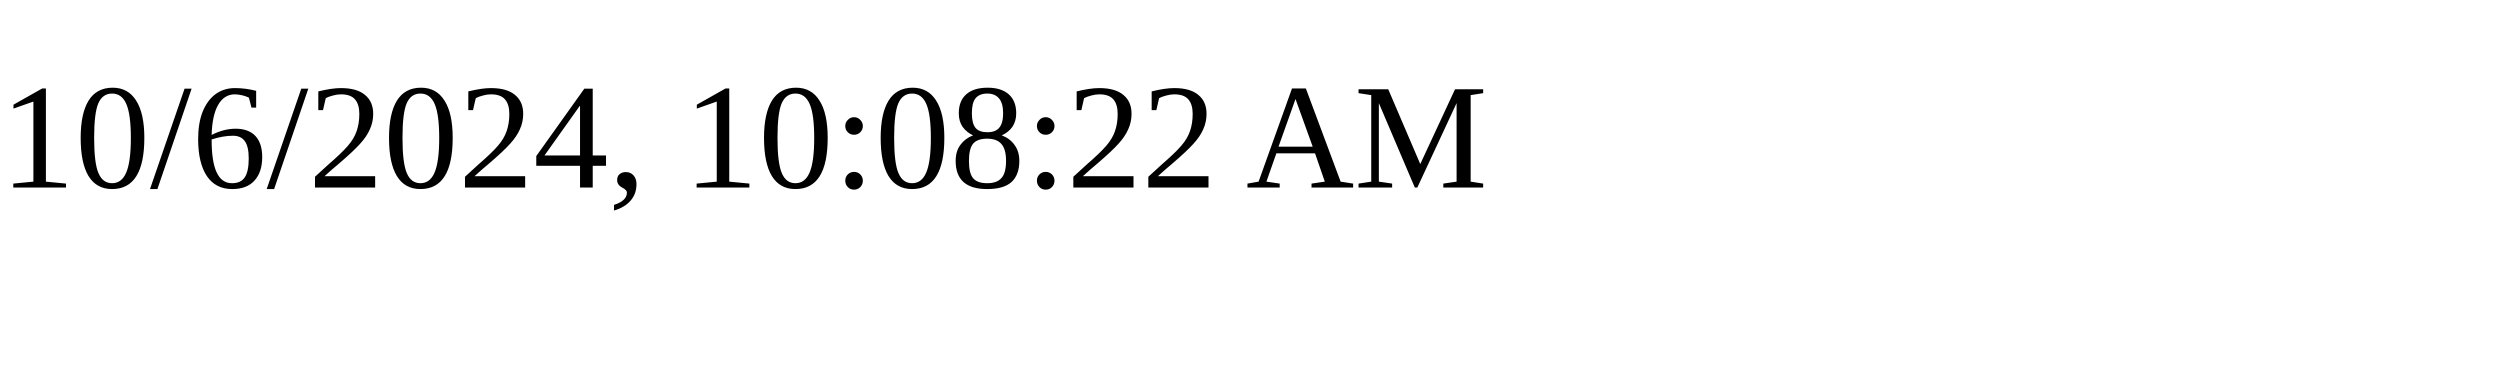
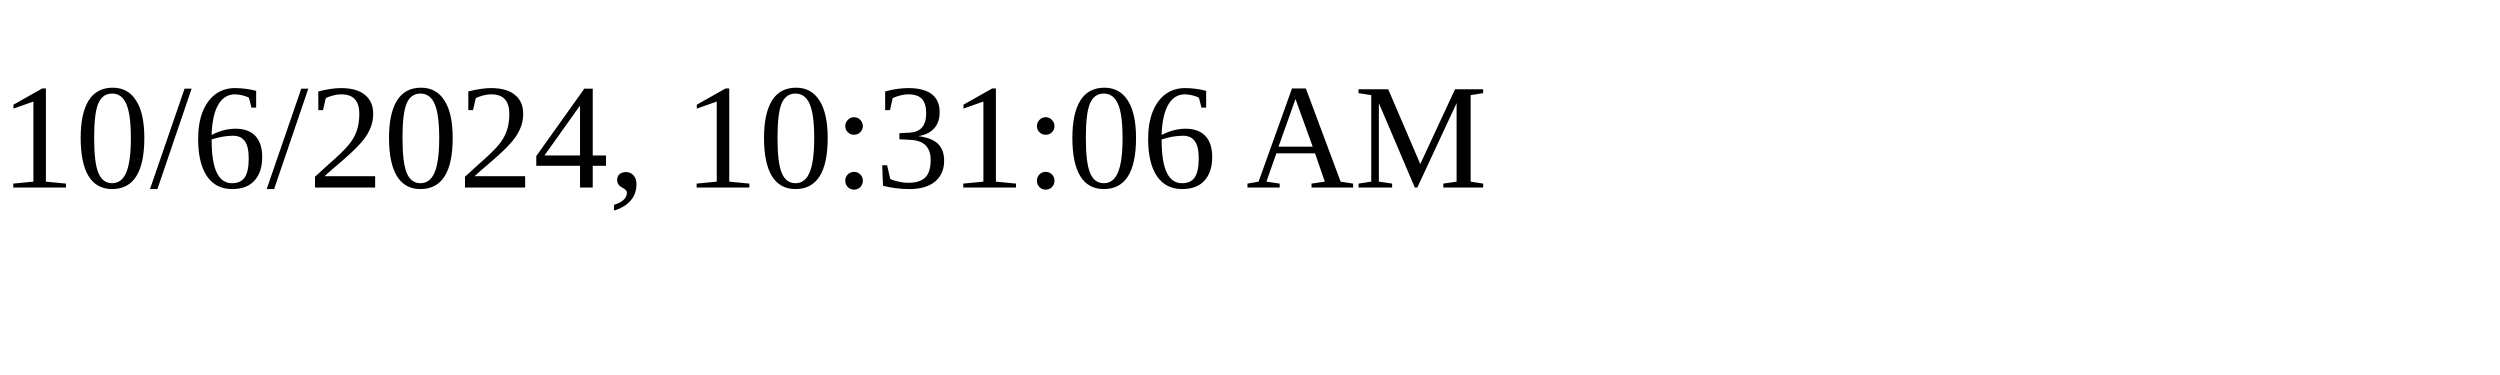
<svg xmlns="http://www.w3.org/2000/svg" height="30" width="200">
-   <text x="0" y="15">10/6/2024, 10:08:22 AM</text>
+   <text x="0" y="15">10/6/2024, 10:31:06 AM</text>
</svg>
